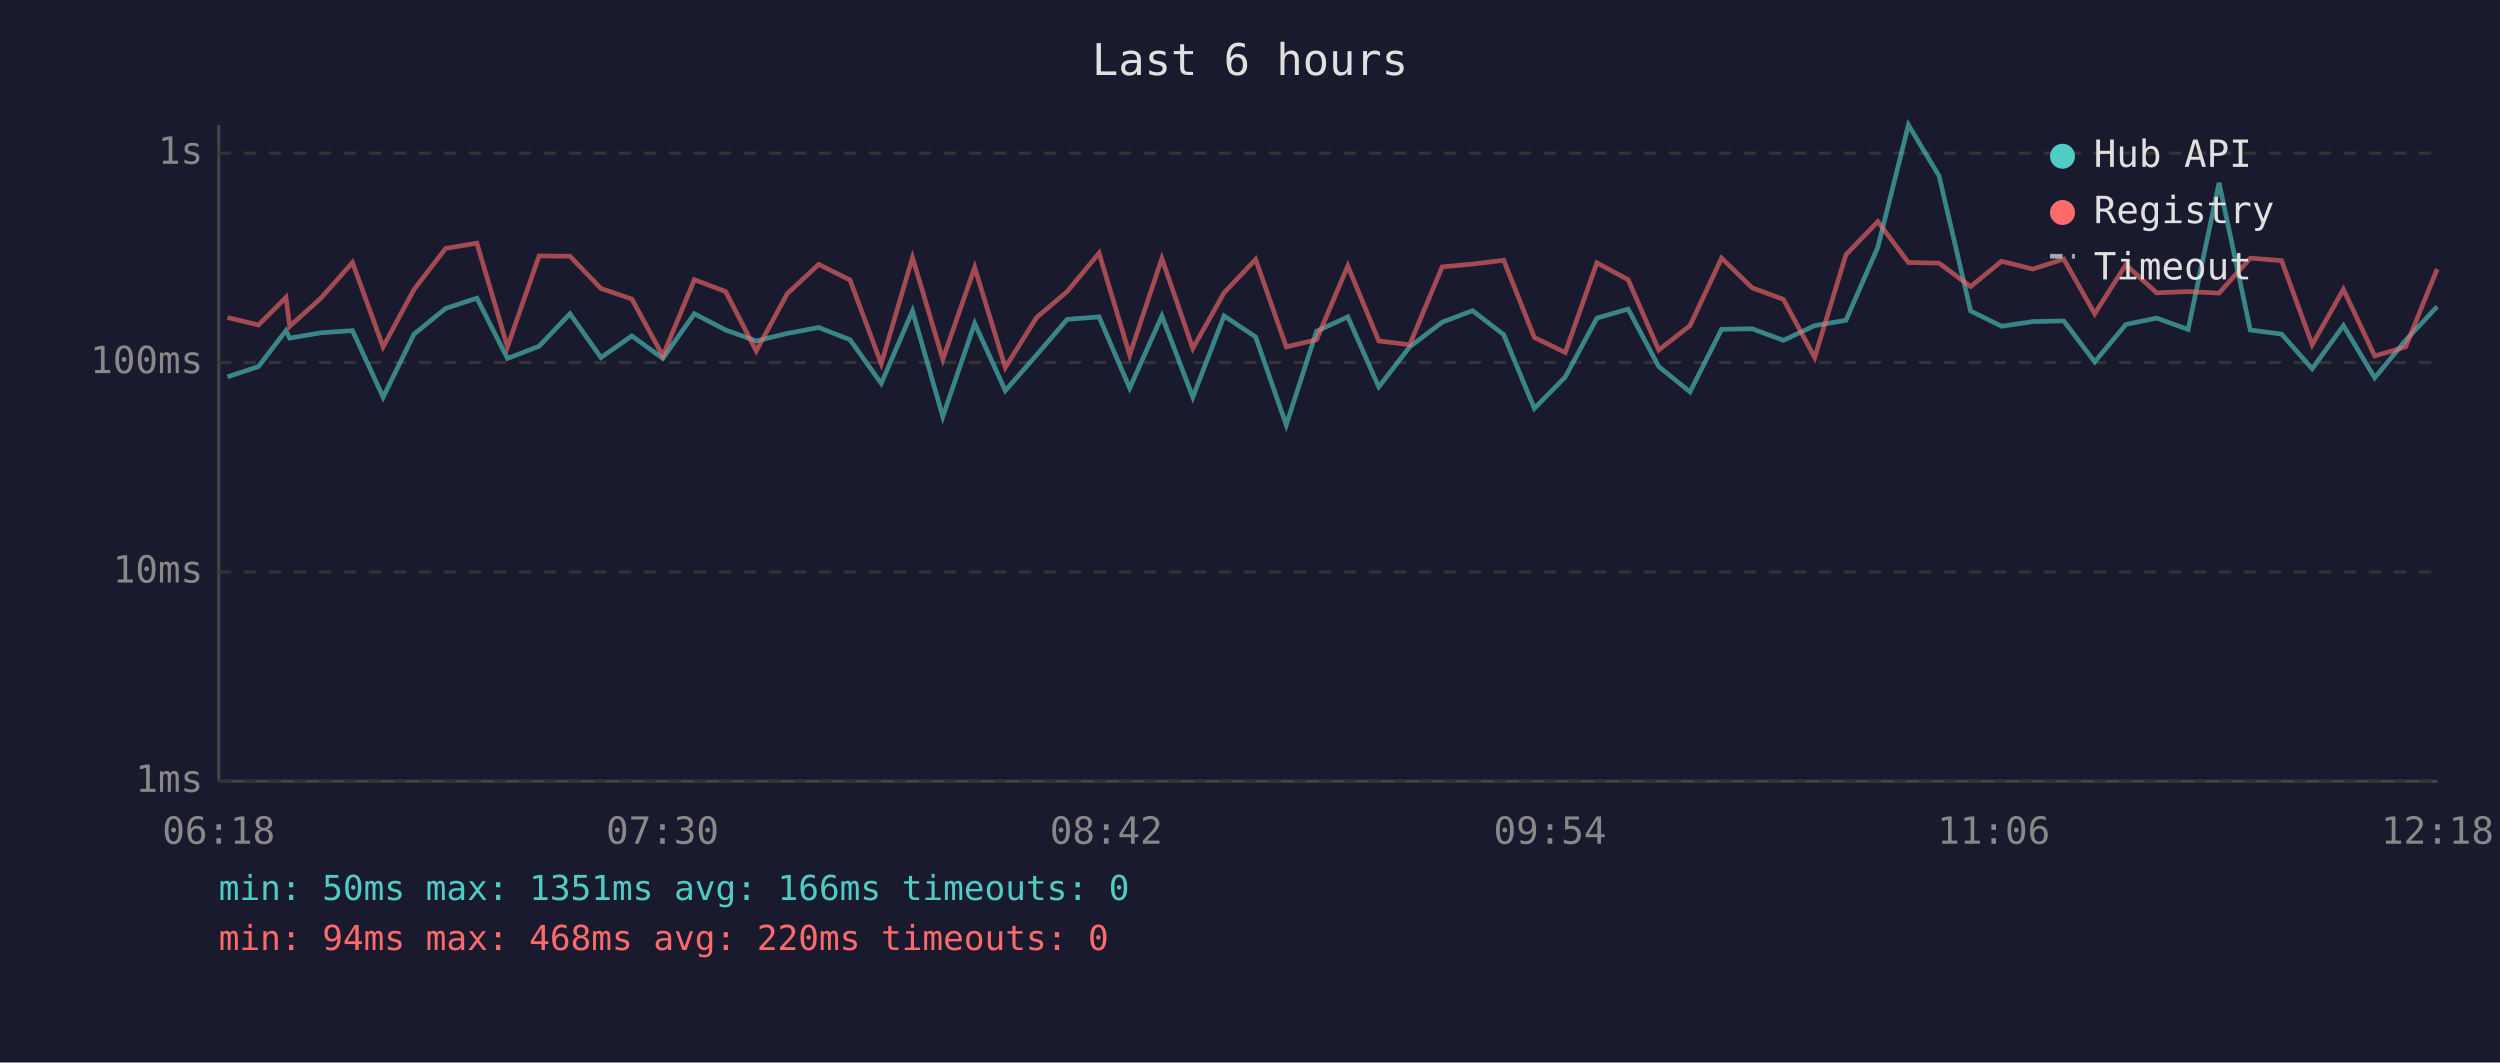
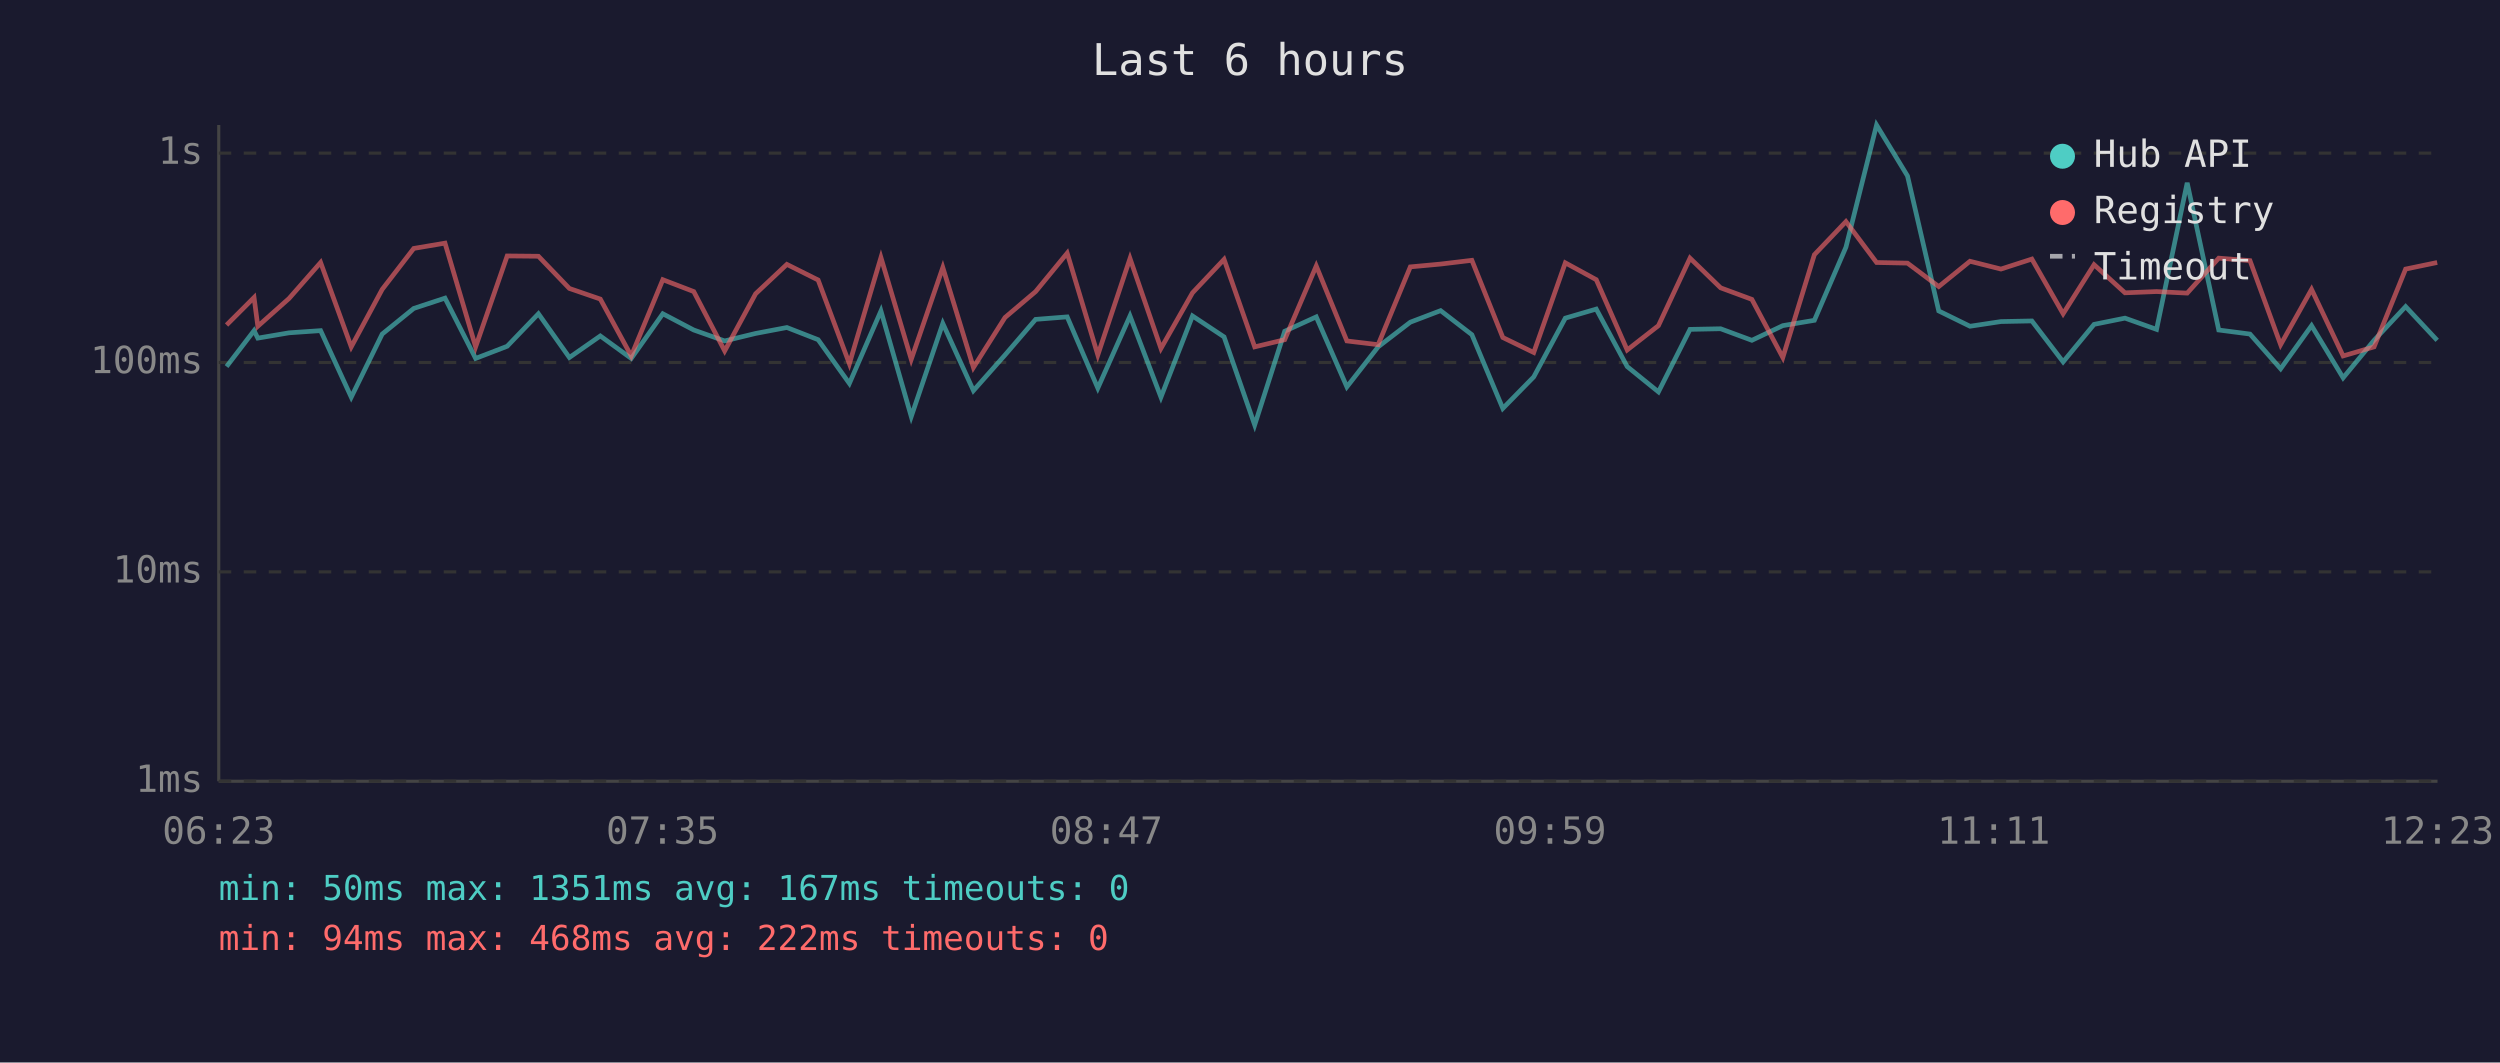
<svg xmlns="http://www.w3.org/2000/svg" viewBox="0 0 800 340" font-family="monospace" font-size="12">
  <rect width="800" height="340" fill="#1a1a2e" />
  <text x="400" y="24" fill="#e0e0e0" font-size="14" text-anchor="middle">Last 6 hours</text>
  <line x1="70" y1="40" x2="70" y2="250" stroke="#444" stroke-width="1" />
  <line x1="70" y1="250" x2="780" y2="250" stroke="#444" stroke-width="1" />
  <line x1="70" y1="250" x2="780" y2="250" stroke="#333" stroke-width="1" stroke-dasharray="4" />
  <text x="65" y="250" fill="#888" text-anchor="end" dominant-baseline="middle">1ms</text>
  <line x1="70" y1="183" x2="780" y2="183" stroke="#333" stroke-width="1" stroke-dasharray="4" />
  <text x="65" y="183" fill="#888" text-anchor="end" dominant-baseline="middle">10ms</text>
  <line x1="70" y1="116" x2="780" y2="116" stroke="#333" stroke-width="1" stroke-dasharray="4" />
  <text x="65" y="116" fill="#888" text-anchor="end" dominant-baseline="middle">100ms</text>
  <line x1="70" y1="49" x2="780" y2="49" stroke="#333" stroke-width="1" stroke-dasharray="4" />
  <text x="65" y="49" fill="#888" text-anchor="end" dominant-baseline="middle">1s</text>
-   <text x="70" y="270" fill="#888" text-anchor="middle">06:18</text>
-   <text x="212" y="270" fill="#888" text-anchor="middle">07:30</text>
-   <text x="354" y="270" fill="#888" text-anchor="middle">08:42</text>
-   <text x="496" y="270" fill="#888" text-anchor="middle">09:54</text>
-   <text x="638" y="270" fill="#888" text-anchor="middle">11:06</text>
-   <text x="780" y="270" fill="#888" text-anchor="middle">12:18</text>
-   <polyline points="72.8,120.6 82.7,117.3 91.5,105.8 92.7,108.2 102.6,106.5 112.8,105.8 122.6,127.1 132.5,106.9 142.6,98.7 152.6,95.4 162.4,114.7 172.5,110.8 182.4,100.4 192.3,114.4 202.2,107.5 212.1,114.7 222.2,100.4 232.2,105.6 242.0,109.1 251.9,106.7 262.0,104.8 272.0,108.7 282.0,122.7 292.0,99.5 301.7,133.3 311.9,103.5 321.7,125.0 331.7,113.6 341.5,102.2 351.7,101.4 361.5,124.2 371.8,101.1 381.7,127.1 391.7,101.1 401.8,107.8 411.6,136.0 421.3,106.0 431.3,101.4 441.2,123.8 451.1,111.0 461.5,103.1 471.2,99.4 481.2,107.1 491.0,130.7 500.9,120.6 511.0,101.8 521.0,98.9 530.8,117.3 540.8,125.4 550.9,105.4 560.7,105.2 570.7,108.9 580.7,104.2 590.7,102.5 600.9,79.1 610.7,40.0 620.5,56.3 630.6,99.5 640.5,104.4 650.5,102.9 660.4,102.7 670.3,115.8 680.3,103.8 690.1,101.8 700.2,105.4 710.1,58.5 720.1,105.6 730.1,106.9 739.9,118.0 749.9,104.2 759.9,120.9 769.8,108.9 779.9,98.1" fill="none" stroke="#4ecdc4" stroke-width="1.5" opacity="0.6" />
-   <polyline points="72.8,101.6 82.7,104.0 91.5,95.2 92.7,104.4 102.6,95.5 112.8,84.0 122.6,111.0 132.5,92.6 142.6,79.5 152.6,77.8 162.4,111.0 172.5,81.9 182.4,82.0 192.3,92.3 202.2,95.7 212.1,113.9 222.2,89.5 232.2,93.3 242.0,112.3 251.9,94.0 262.0,84.6 272.0,89.6 282.0,116.4 292.0,82.4 301.7,115.0 311.9,85.6 321.7,117.6 331.7,101.6 341.5,93.3 351.7,81.0 361.5,113.6 371.8,82.7 381.7,111.5 391.7,93.7 401.8,83.0 411.6,111.0 421.3,108.7 431.3,85.1 441.2,109.1 451.1,110.3 461.5,85.4 471.2,84.5 481.2,83.3 491.0,108.0 500.9,112.8 511.0,84.1 521.0,89.5 530.8,112.0 540.8,104.2 550.9,82.6 560.7,92.1 570.7,95.8 580.7,114.4 590.7,81.5 600.9,70.9 610.7,84.0 620.5,84.2 630.6,91.7 640.5,83.6 650.5,86.1 660.4,82.9 670.3,100.4 680.3,84.7 690.1,93.7 700.2,93.3 710.1,93.8 720.1,82.6 730.1,83.4 739.9,110.3 749.9,92.6 759.9,113.9 769.8,111.0 779.9,86.1" fill="none" stroke="#ff6b6b" stroke-width="1.5" opacity="0.6" />
+   <text x="70" y="270" fill="#888" text-anchor="middle">06:23</text>
+   <text x="212" y="270" fill="#888" text-anchor="middle">07:35</text>
+   <text x="354" y="270" fill="#888" text-anchor="middle">08:47</text>
+   <text x="496" y="270" fill="#888" text-anchor="middle">09:59</text>
+   <text x="638" y="270" fill="#888" text-anchor="middle">11:11</text>
+   <text x="780" y="270" fill="#888" text-anchor="middle">12:23</text>
+   <polyline points="72.5,117.3 81.3,105.8 82.5,108.2 92.5,106.5 102.6,105.8 112.4,127.1 122.3,106.9 132.4,98.7 142.4,95.4 152.2,114.7 162.3,110.8 172.3,100.4 182.2,114.4 192.1,107.5 202.0,114.7 212.1,100.4 222.0,105.6 231.9,109.1 241.8,106.7 251.8,104.8 261.8,108.7 271.8,122.7 281.9,99.5 291.6,133.3 301.7,103.5 311.5,125.0 321.6,113.6 331.4,102.2 341.5,101.4 351.3,124.2 361.6,101.1 371.5,127.1 381.6,101.1 391.7,107.8 401.5,136.0 411.1,106.0 421.2,101.4 431.0,123.8 441.0,111.0 451.3,103.1 461.0,99.4 471.0,107.1 480.9,130.7 490.8,120.6 500.9,101.8 510.8,98.9 520.7,117.3 530.7,125.4 540.8,105.4 550.6,105.2 560.6,108.9 570.5,104.2 580.6,102.5 590.7,79.1 600.5,40.0 610.4,56.3 620.4,99.5 630.4,104.4 640.3,102.9 650.2,102.7 660.2,115.8 670.1,103.8 680.0,101.8 690.1,105.4 699.9,58.5 710.0,105.6 720.0,106.9 729.8,118.0 739.7,104.2 749.8,120.9 759.7,108.9 769.8,98.1 779.9,108.9" fill="none" stroke="#4ecdc4" stroke-width="1.5" opacity="0.6" />
+   <polyline points="72.5,104.0 81.3,95.2 82.5,104.4 92.5,95.5 102.6,84.0 112.4,111.0 122.3,92.6 132.4,79.5 142.4,77.8 152.2,111.0 162.3,81.9 172.3,82.0 182.2,92.3 192.1,95.7 202.0,113.9 212.1,89.5 222.0,93.3 231.9,112.3 241.8,94.0 251.8,84.6 261.8,89.6 271.8,116.4 281.9,82.4 291.6,115.0 301.7,85.6 311.5,117.6 321.6,101.6 331.4,93.3 341.5,81.0 351.3,113.6 361.6,82.7 371.5,111.5 381.6,93.7 391.7,83.0 401.5,111.0 411.1,108.7 421.2,85.1 431.0,109.1 441.0,110.3 451.3,85.4 461.0,84.5 471.0,83.3 480.9,108.0 490.8,112.8 500.9,84.1 510.8,89.5 520.7,112.0 530.7,104.2 540.8,82.6 550.6,92.1 560.6,95.8 570.5,114.4 580.6,81.5 590.7,70.9 600.5,84.0 610.4,84.2 620.4,91.7 630.4,83.6 640.3,86.1 650.2,82.9 660.2,100.4 670.1,84.7 680.0,93.7 690.1,93.3 699.9,93.8 710.0,82.6 720.0,83.4 729.8,110.3 739.7,92.6 749.8,113.9 759.7,111.0 769.8,86.1 779.9,84.0" fill="none" stroke="#ff6b6b" stroke-width="1.5" opacity="0.6" />
  <circle cx="660" cy="50" r="4" fill="#4ecdc4" />
  <text x="670" y="50" fill="#e0e0e0" dominant-baseline="middle">Hub API</text>
  <circle cx="660" cy="68" r="4" fill="#ff6b6b" />
  <text x="670" y="68" fill="#e0e0e0" dominant-baseline="middle">Registry</text>
  <line x1="656" y1="82" x2="664" y2="82" stroke="#e0e0e0" stroke-width="1.5" stroke-dasharray="4,3" opacity="0.7" />
  <text x="670" y="86" fill="#e0e0e0" dominant-baseline="middle">Timeout</text>
-   <text x="70" y="288" fill="#4ecdc4" font-size="11">min: 50ms  max: 1351ms  avg: 166ms  timeouts: 0</text>
-   <text x="70" y="304" fill="#ff6b6b" font-size="11">min: 94ms  max: 468ms  avg: 220ms  timeouts: 0</text>
+   <text x="70" y="288" fill="#4ecdc4" font-size="11">min: 50ms  max: 1351ms  avg: 167ms  timeouts: 0</text>
+   <text x="70" y="304" fill="#ff6b6b" font-size="11">min: 94ms  max: 468ms  avg: 222ms  timeouts: 0</text>
</svg>
